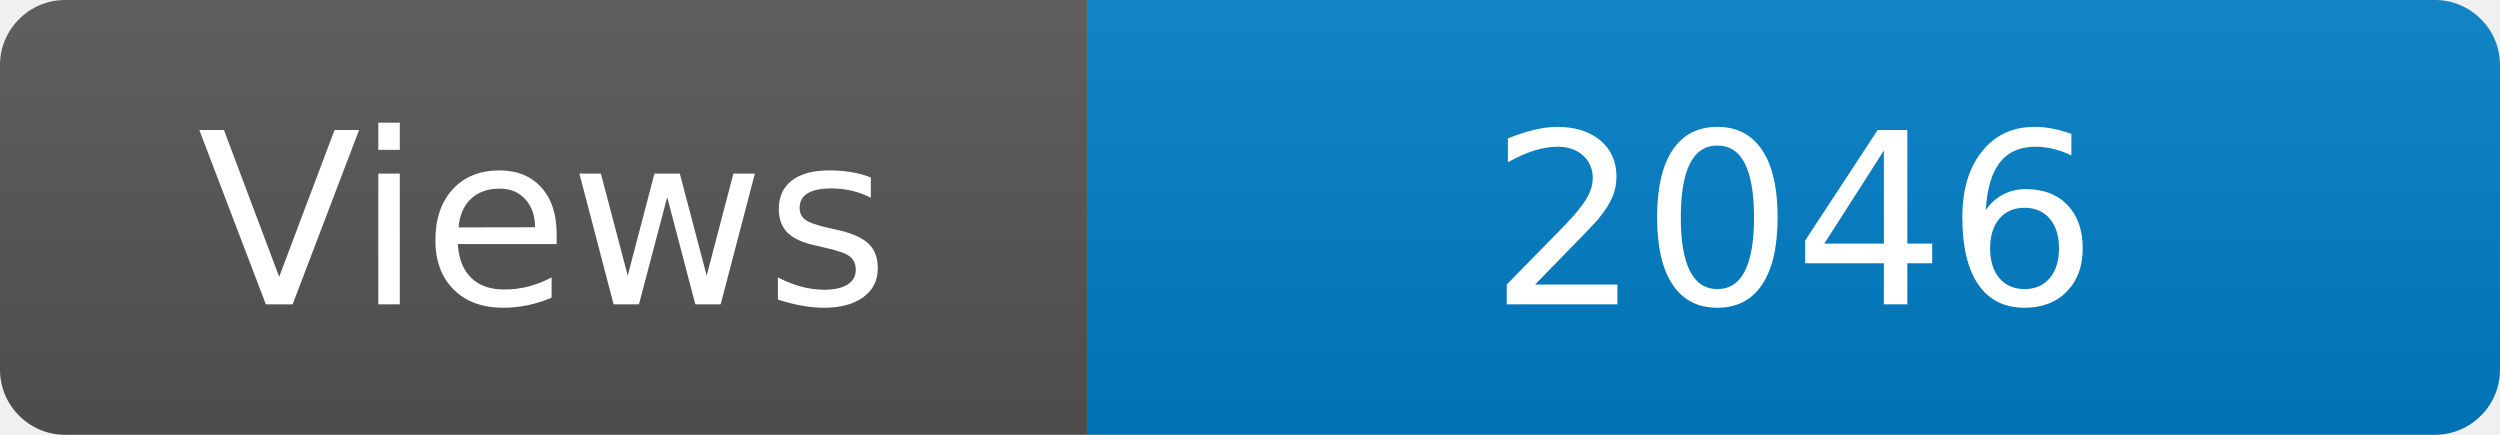
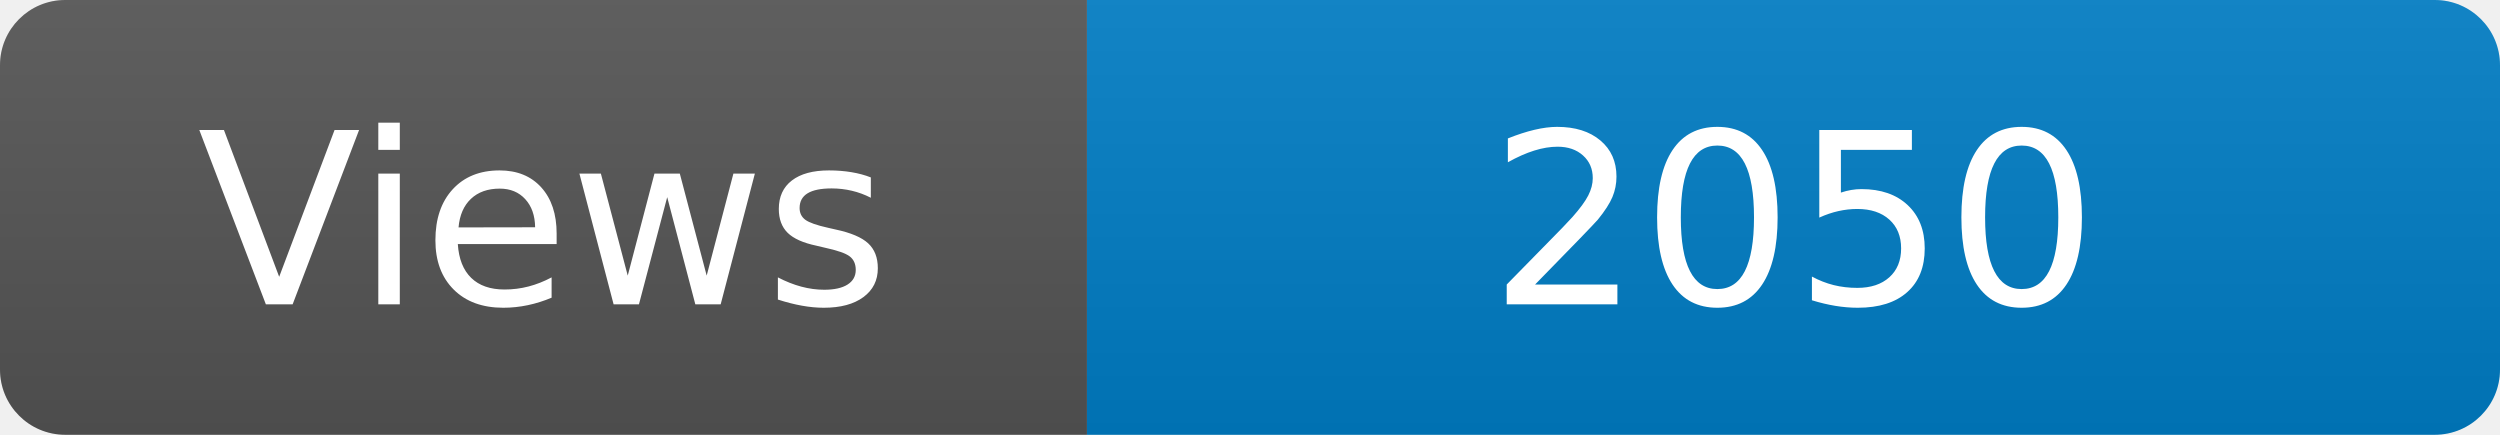
<svg xmlns="http://www.w3.org/2000/svg" width="115" height="20" role="img" aria-label="Maintained?: yes">
  <linearGradient id="s" x2="0" y2="100%">
    <stop offset="0" stop-color="#bbb" stop-opacity=".1" />
    <stop offset="1" stop-opacity=".1" />
  </linearGradient>
  <clipPath id="r">
    <rect width="115" height="20" rx="3" fill="#fff" />
  </clipPath>
  <g clip-path="url(#r)">
    <rect width="50" height="20" fill="#555" />
    <rect x="50" width="160" height="20" fill="#007ec6" />
    <rect width="115" height="20" fill="url(#s)" />
  </g>
  <g fill="#fff" text-anchor="middle" font-family="Verdana,Geneva,DejaVu Sans,sans-serif" font-size="110">
    <text x="250" y="140" transform="scale(.1)" fill="#fff">Views</text>
-     <text x="825" y="140" transform="scale(.1)" fill="#fff">2046</text>
+     <text x="825" y="140" transform="scale(.1)" fill="#fff">2050</text>
  </g>
</svg>
